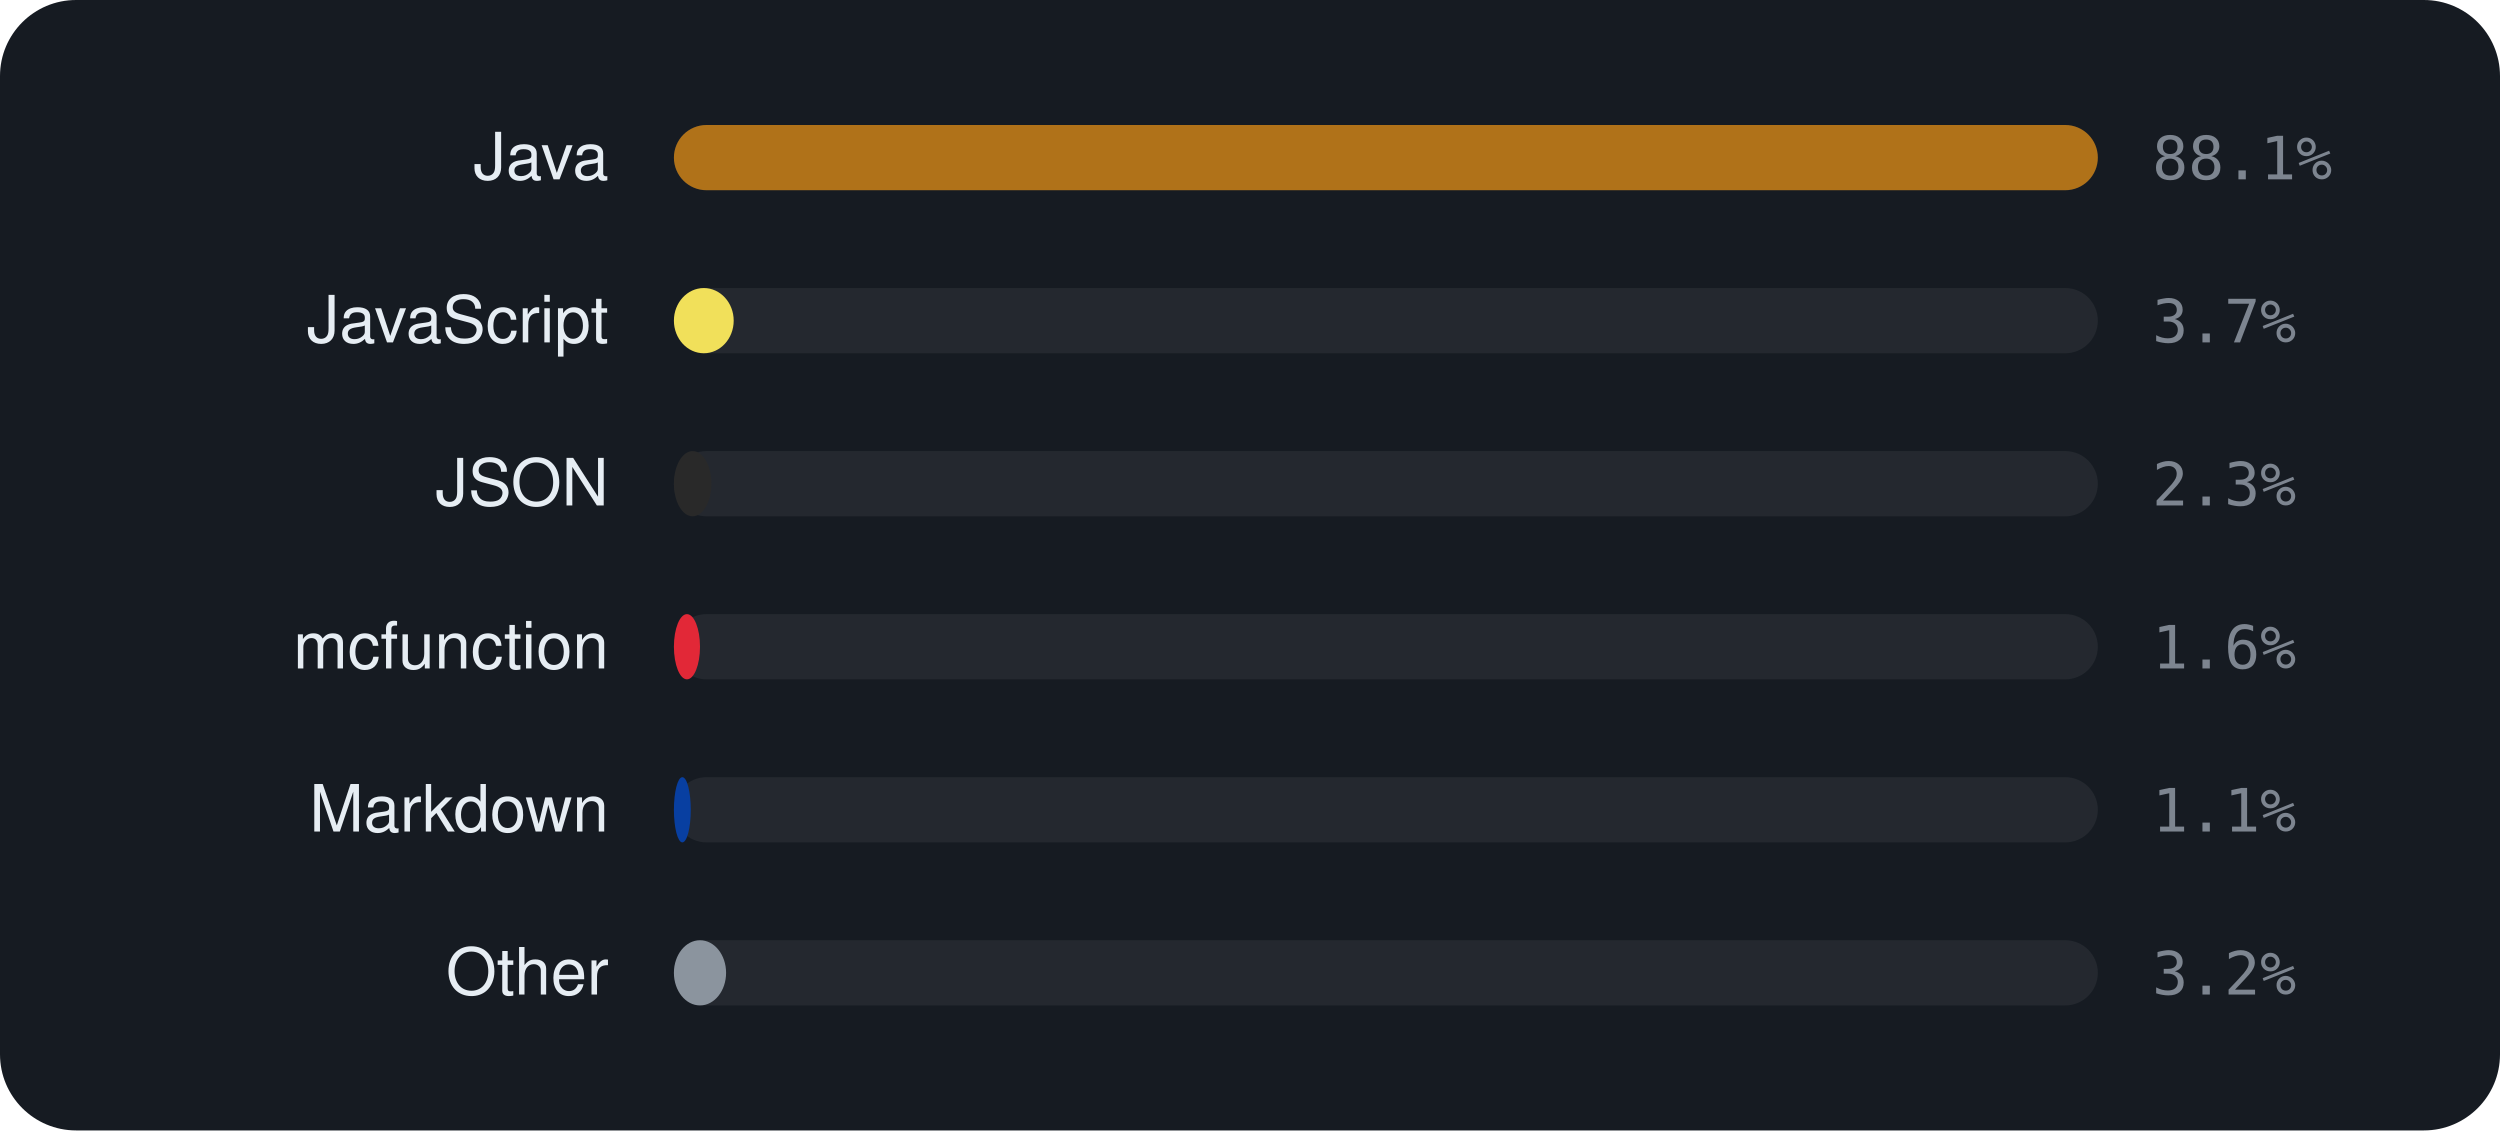
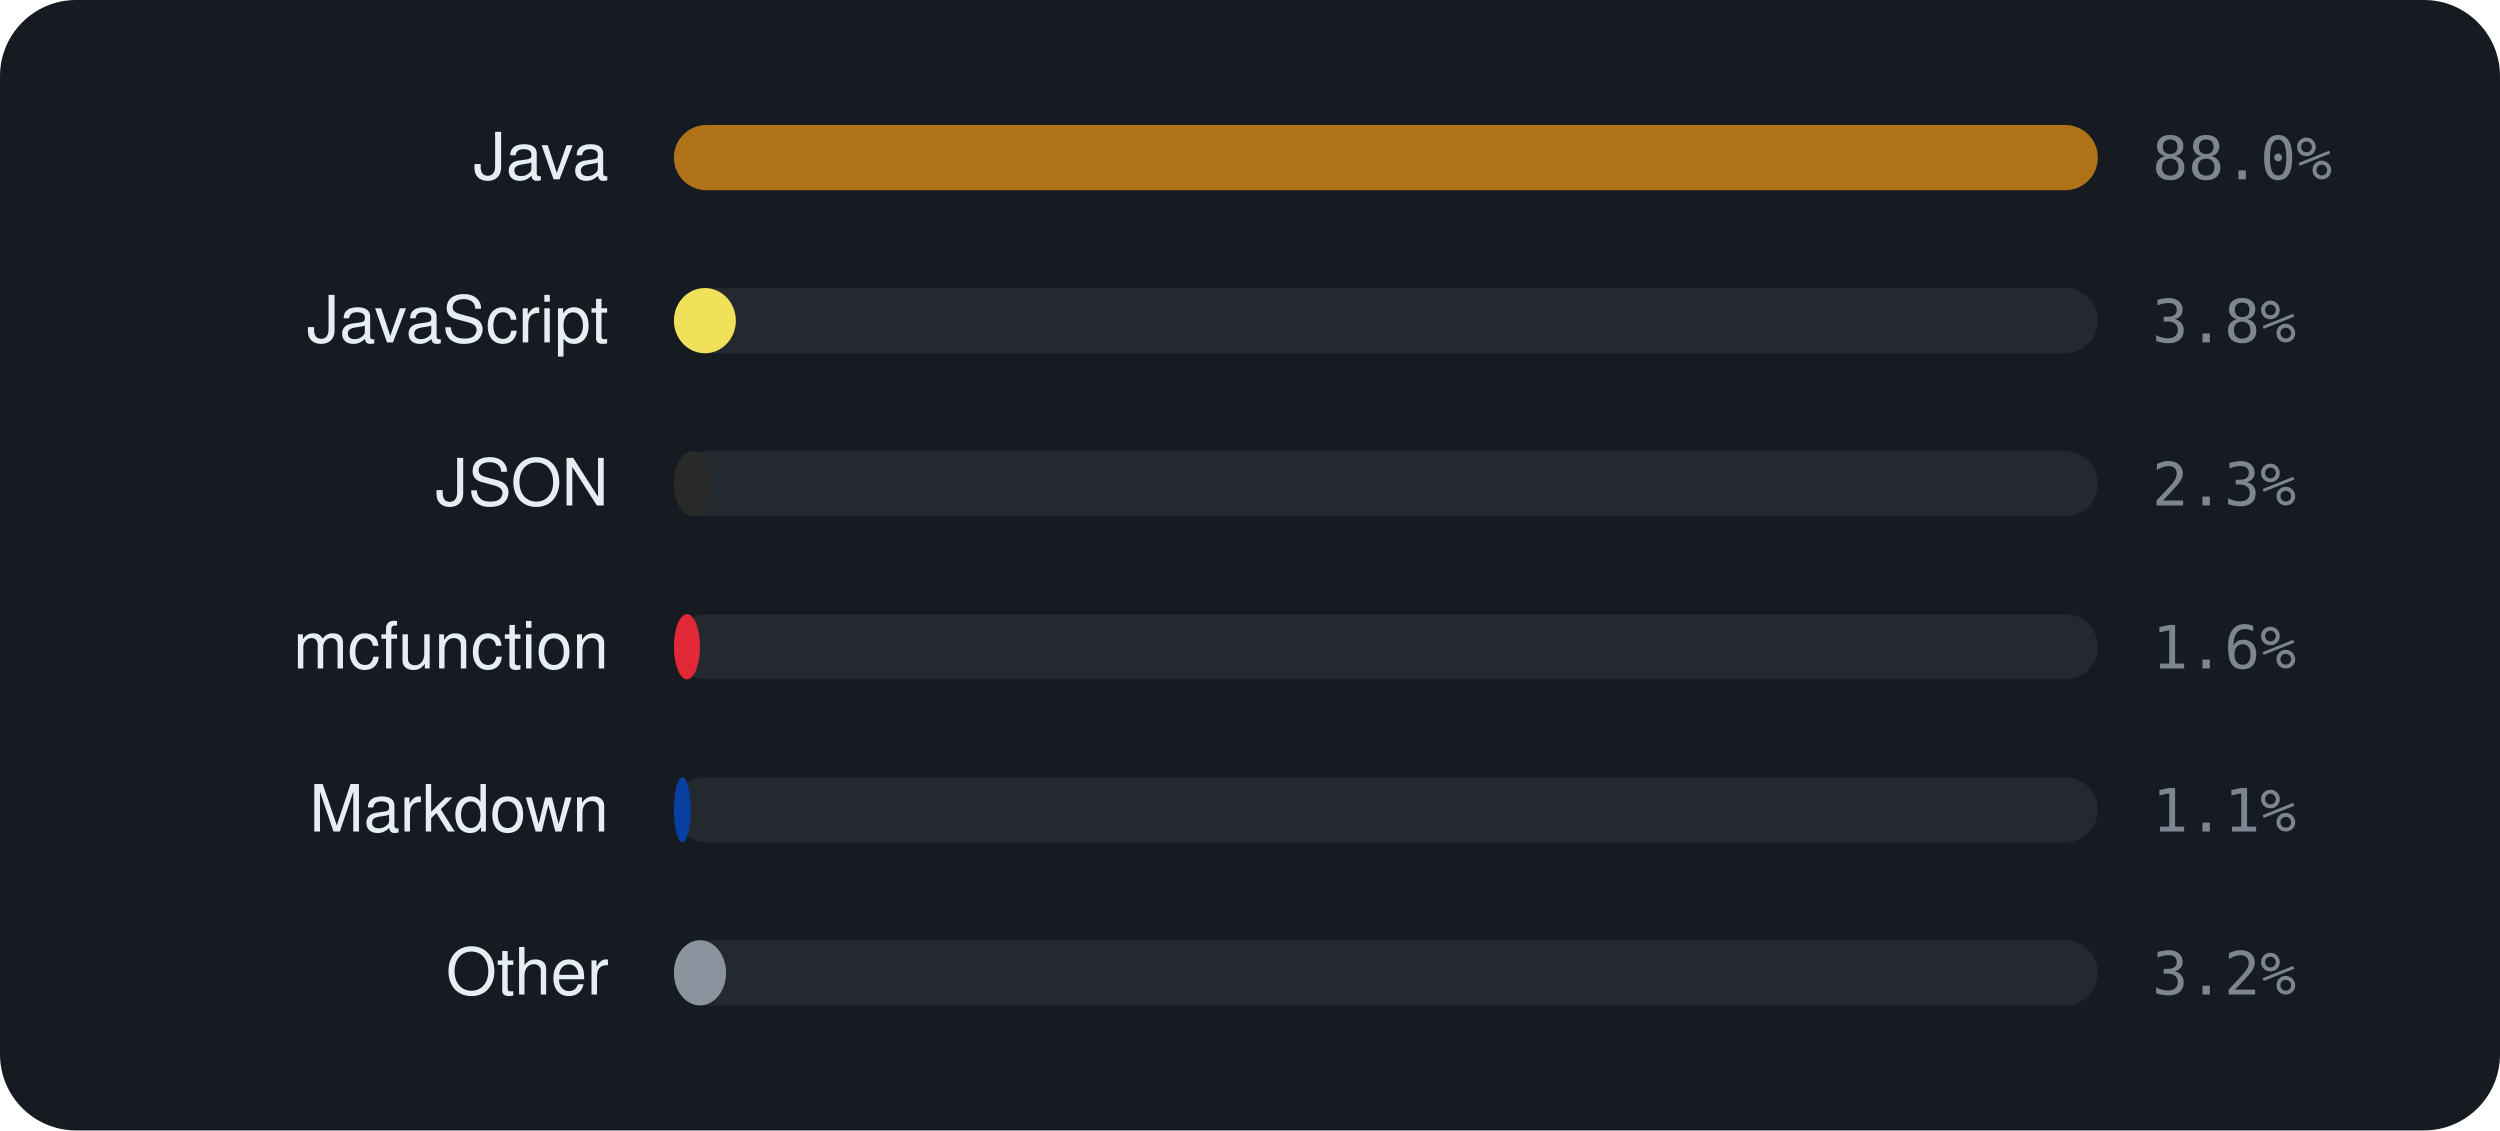
<svg xmlns="http://www.w3.org/2000/svg" viewBox="0 0 460 208" width="460" height="208" font-family="-apple-system,BlinkMacSystemFont,'Segoe UI',Helvetica,Arial,sans-serif">
  <rect width="460" height="208" rx="14" fill="#161b22" />
  <text x="112" y="33" text-anchor="end" font-size="12" fill="#e6edf3">Java</text>
  <rect x="124" y="23" width="262" height="12" rx="6" fill="rgba(255,255,255,0.06)" />
  <rect x="124" y="23" width="262.0" height="12" rx="6" fill="#b07219" />
-   <text x="396" y="33" font-size="11" font-family="monospace" fill="#7d8590">88.1%</text>
+   <text x="396" y="33" font-size="11" font-family="monospace" fill="#7d8590">88.0%</text>
  <text x="112" y="63" text-anchor="end" font-size="12" fill="#e6edf3">JavaScript</text>
  <rect x="124" y="53" width="262" height="12" rx="6" fill="rgba(255,255,255,0.06)" />
-   <rect x="124" y="53" width="11.0" height="12" rx="6" fill="#f1e05a" />
-   <text x="396" y="63" font-size="11" font-family="monospace" fill="#7d8590">3.7%</text>
+   <rect x="124" y="53" width="11.4" height="12" rx="6" fill="#f1e05a" />
+   <text x="396" y="63" font-size="11" font-family="monospace" fill="#7d8590">3.8%</text>
  <text x="112" y="93" text-anchor="end" font-size="12" fill="#e6edf3">JSON</text>
  <rect x="124" y="83" width="262" height="12" rx="6" fill="rgba(255,255,255,0.06)" />
  <rect x="124" y="83" width="6.9" height="12" rx="6" fill="#292929" />
  <text x="396" y="93" font-size="11" font-family="monospace" fill="#7d8590">2.3%</text>
  <text x="112" y="123" text-anchor="end" font-size="12" fill="#e6edf3">mcfunction</text>
  <rect x="124" y="113" width="262" height="12" rx="6" fill="rgba(255,255,255,0.06)" />
  <rect x="124" y="113" width="4.8" height="12" rx="6" fill="#E22837" />
  <text x="396" y="123" font-size="11" font-family="monospace" fill="#7d8590">1.6%</text>
  <text x="112" y="153" text-anchor="end" font-size="12" fill="#e6edf3">Markdown</text>
  <rect x="124" y="143" width="262" height="12" rx="6" fill="rgba(255,255,255,0.06)" />
  <rect x="124" y="143" width="3.1" height="12" rx="6" fill="#083fa1" />
  <text x="396" y="153" font-size="11" font-family="monospace" fill="#7d8590">1.1%</text>
  <text x="112" y="183" text-anchor="end" font-size="12" fill="#e6edf3">Other</text>
  <rect x="124" y="173" width="262" height="12" rx="6" fill="rgba(255,255,255,0.06)" />
  <rect x="124" y="173" width="9.6" height="12" rx="6" fill="#8b949e" />
  <text x="396" y="183" font-size="11" font-family="monospace" fill="#7d8590">3.2%</text>
</svg>
